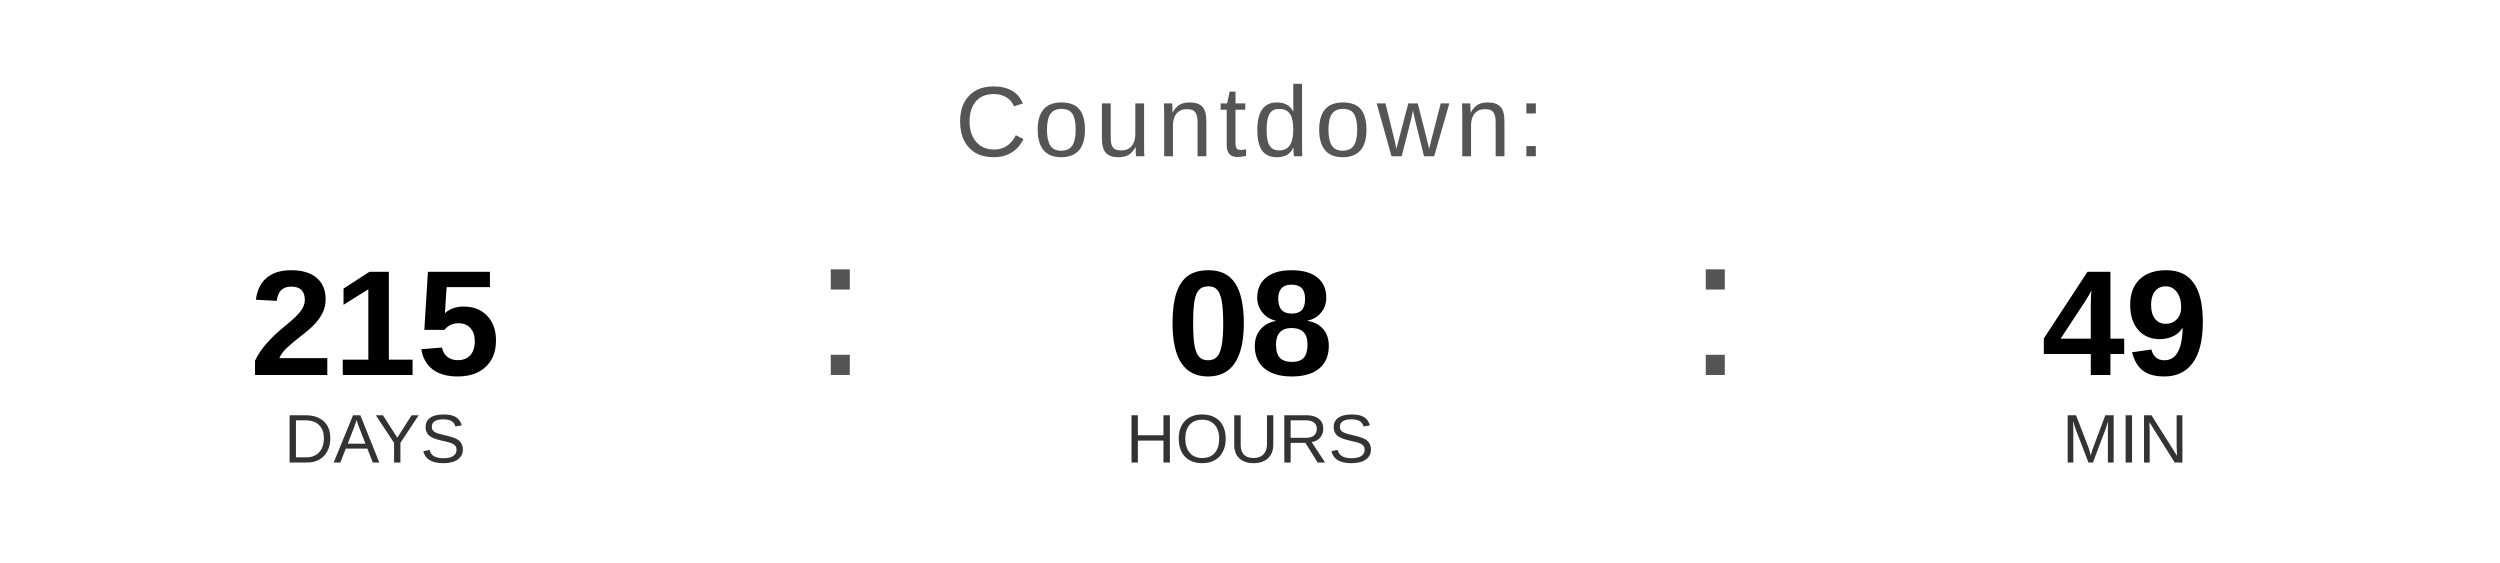
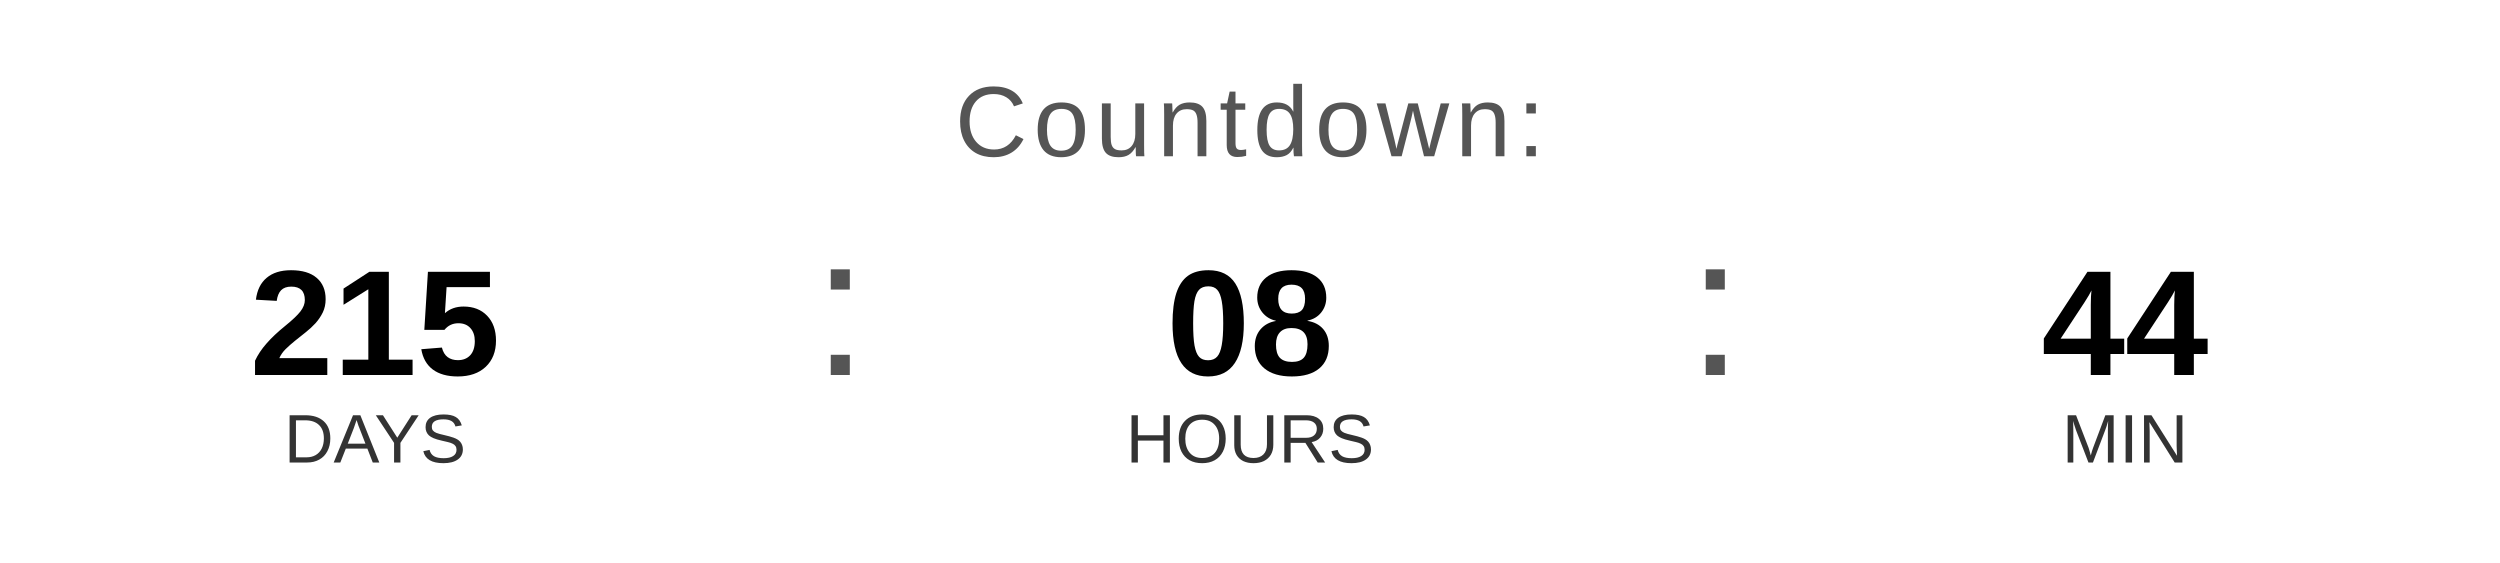
<svg xmlns="http://www.w3.org/2000/svg" width="400" height="90" viewBox="0 0 400 90">
  <text x="200" y="25" font-family="Arial, Helvetica, sans-serif" font-size="16" fill="#555555" text-anchor="middle" letter-spacing="1">
    Countdown:
  </text>
  <text x="60" y="60" font-family="Arial, Helvetica, sans-serif" font-size="24" font-weight="bold" fill="#000000" text-anchor="middle">215</text>
  <text x="60" y="74" font-family="Arial, Helvetica, sans-serif" font-size="11" fill="#333333" text-anchor="middle">DAYS</text>
  <text x="130" y="60" font-family="Arial, sans-serif" font-size="32" fill="#555555">:</text>
  <text x="200" y="60" font-family="Arial, Helvetica, sans-serif" font-size="24" font-weight="bold" fill="#000000" text-anchor="middle">08</text>
  <text x="200" y="74" font-family="Arial, Helvetica, sans-serif" font-size="11" fill="#333333" text-anchor="middle">HOURS</text>
  <text x="270" y="60" font-family="Arial, sans-serif" font-size="32" fill="#555555">:</text>
-   <text x="340" y="60" font-family="Arial, Helvetica, sans-serif" font-size="24" font-weight="bold" fill="#000000" text-anchor="middle">49</text>
+   <text x="340" y="60" font-family="Arial, Helvetica, sans-serif" font-size="24" font-weight="bold" fill="#000000" text-anchor="middle">44</text>
  <text x="340" y="74" font-family="Arial, Helvetica, sans-serif" font-size="11" fill="#333333" text-anchor="middle">MIN</text>
</svg>
